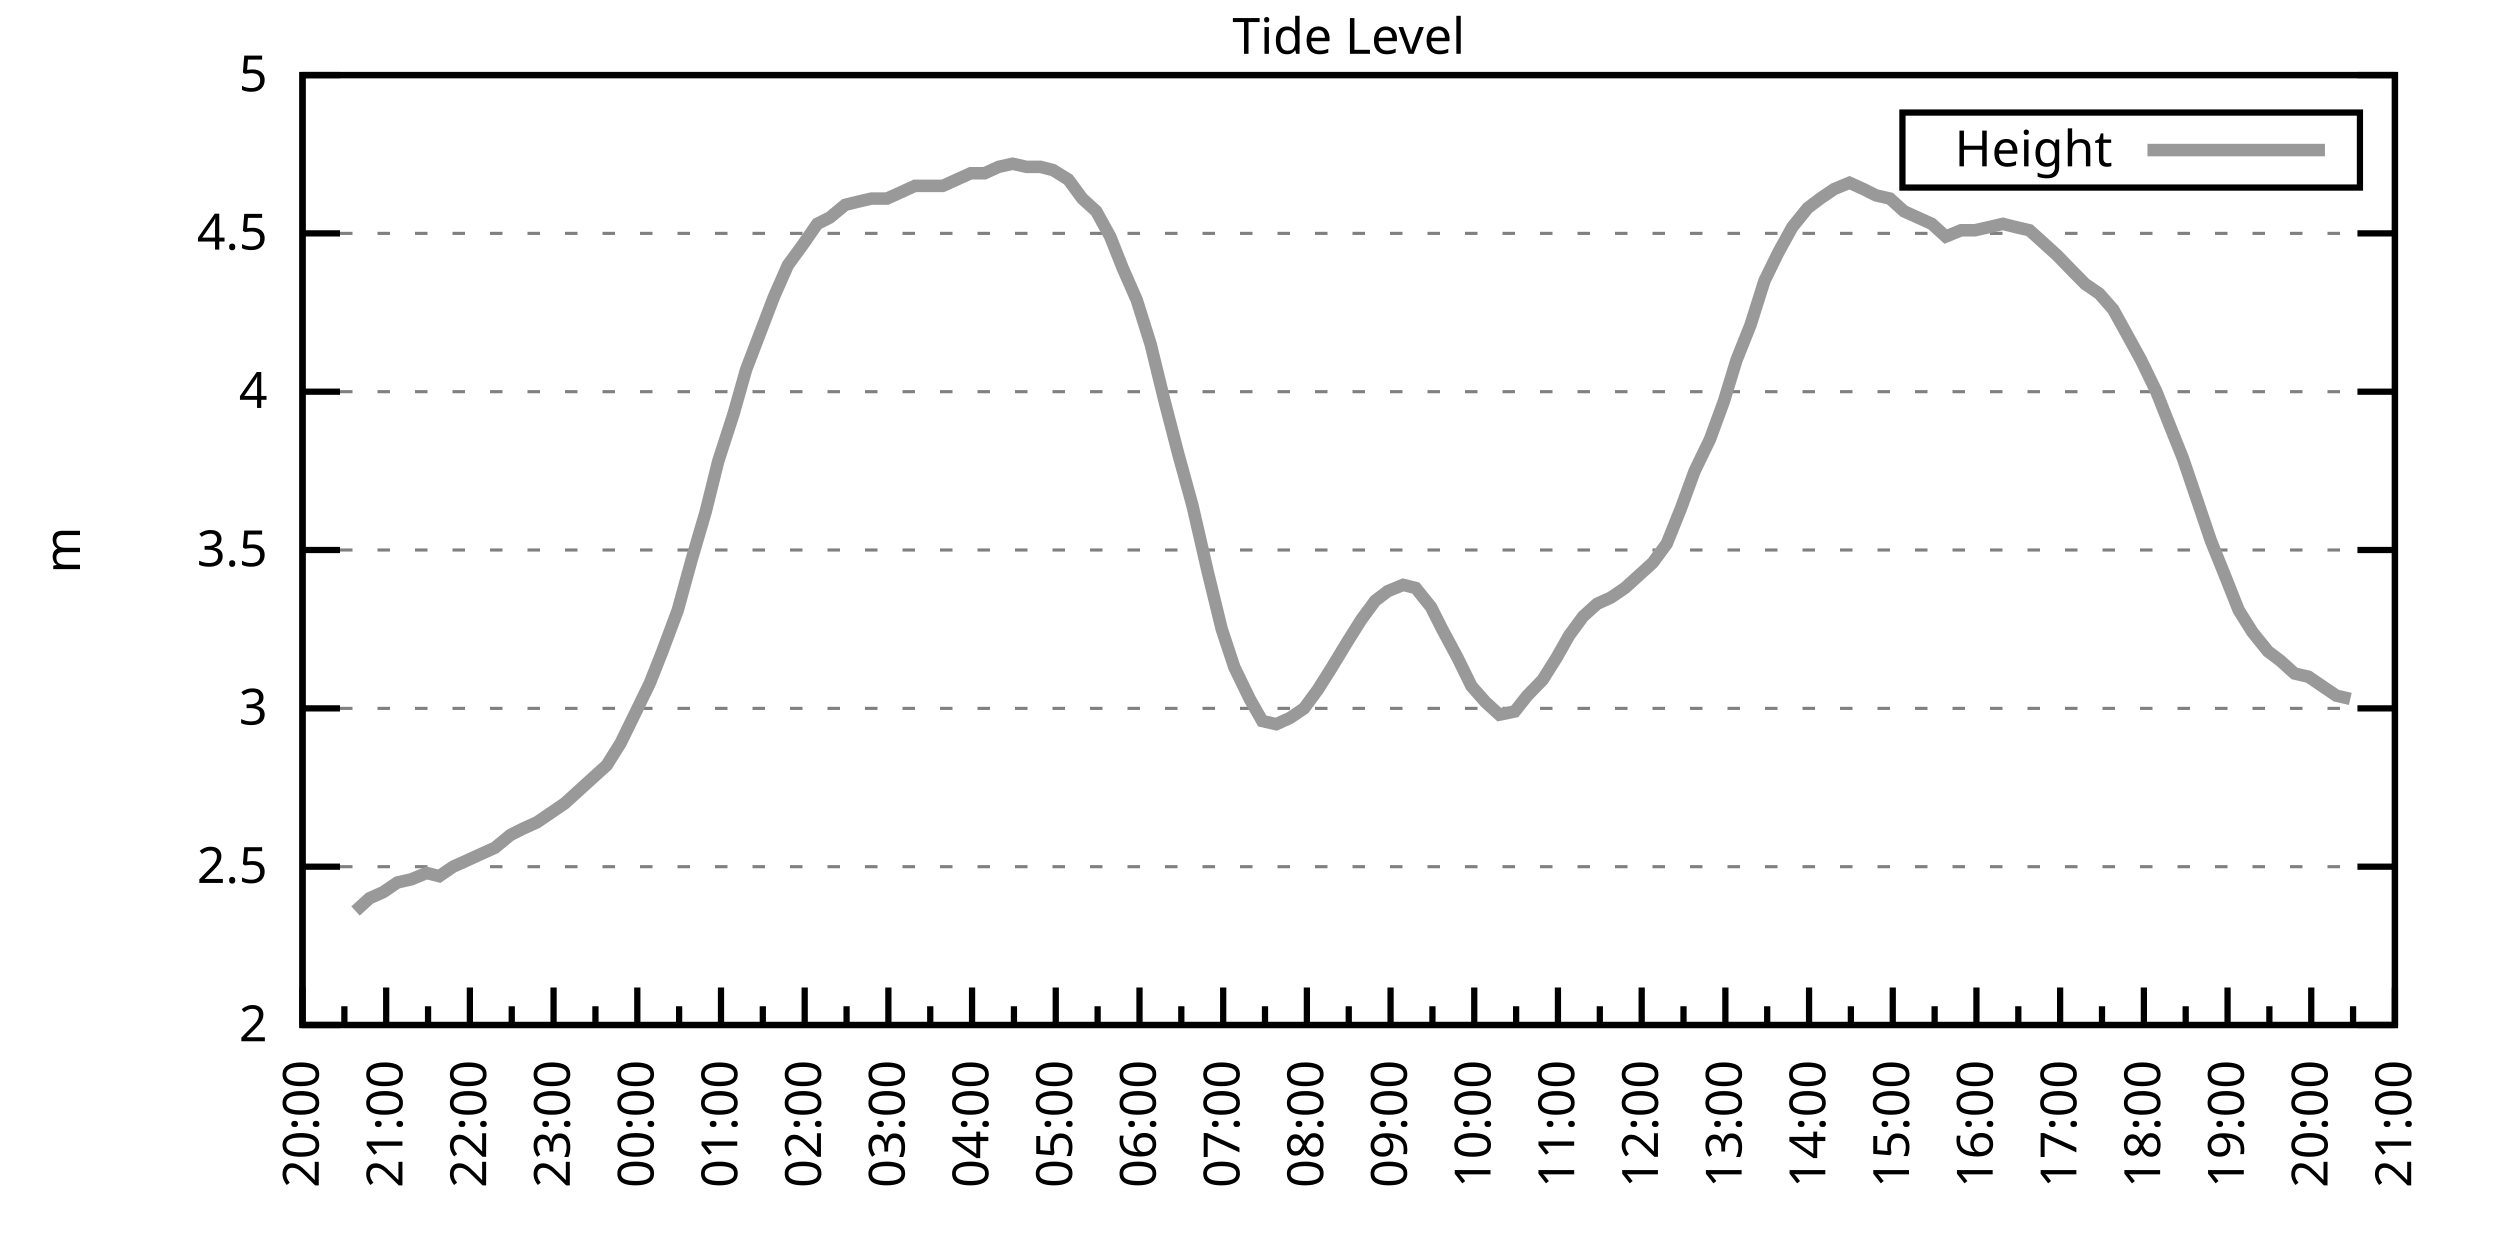
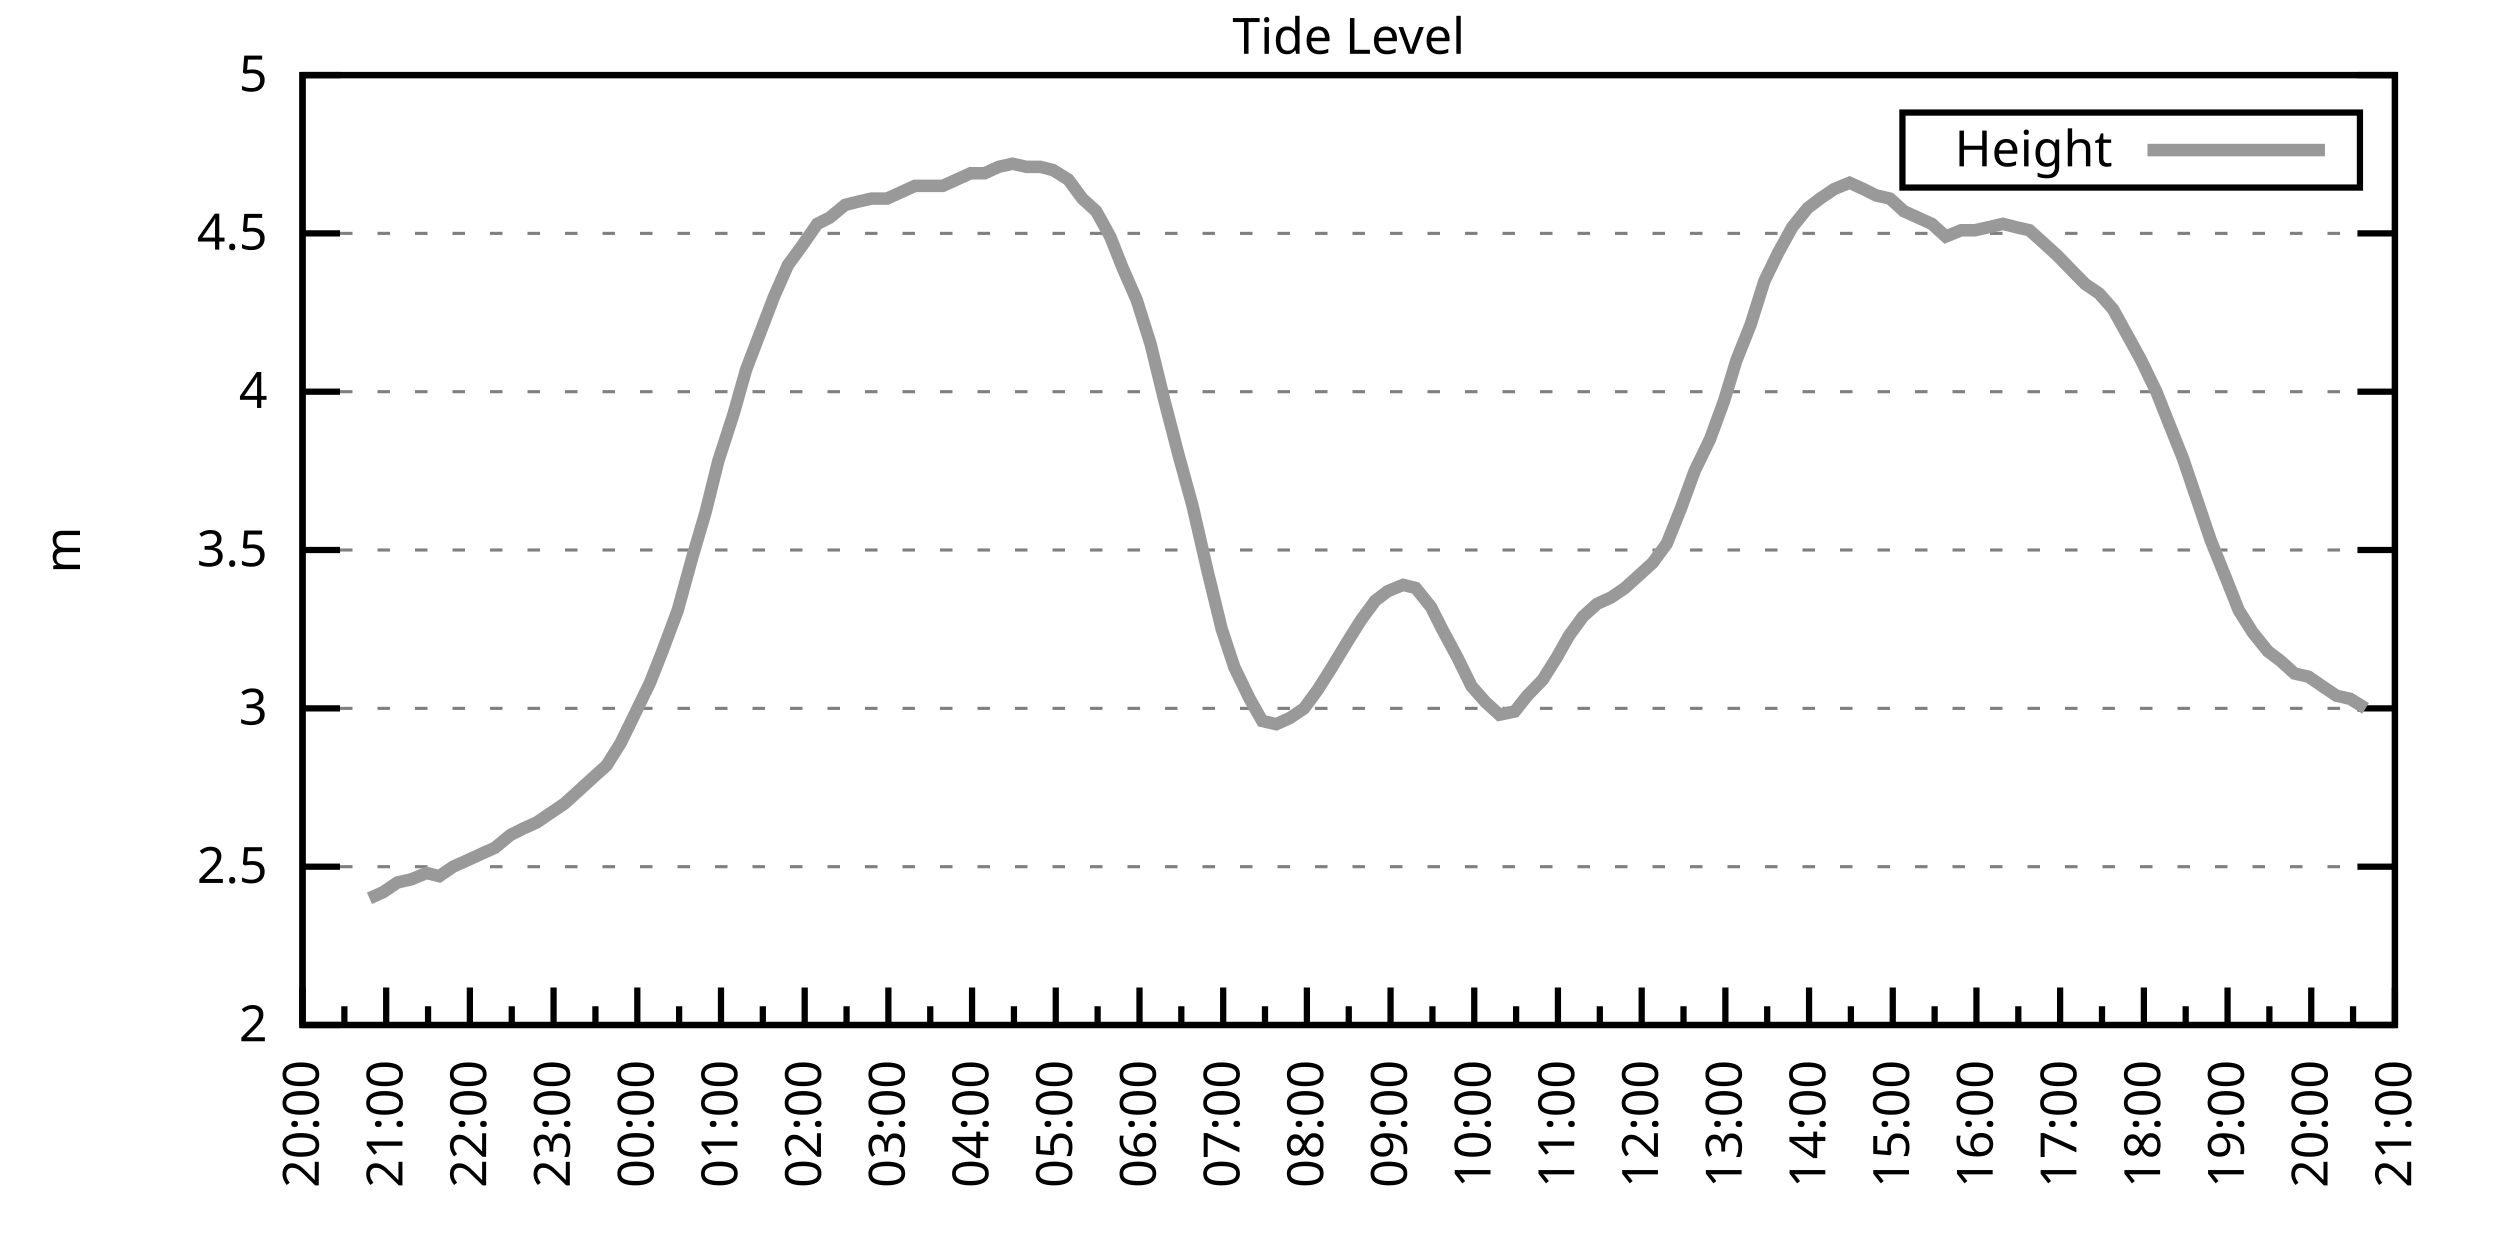
<svg xmlns="http://www.w3.org/2000/svg" xmlns:xlink="http://www.w3.org/1999/xlink" width="400" height="200" viewBox="0 0 400 200">
  <g id="gnuplot_canvas">
    <rect x="0" y="0" width="400" height="200" fill="none" />
    <defs>
      <circle id="gpDot" r="0.5" stroke-width="0.5" stroke="currentColor" />
      <path id="gpPt0" stroke-width="0.333" stroke="currentColor" d="M-1,0 h2 M0,-1 v2" />
      <path id="gpPt1" stroke-width="0.333" stroke="currentColor" d="M-1,-1 L1,1 M1,-1 L-1,1" />
      <path id="gpPt2" stroke-width="0.333" stroke="currentColor" d="M-1,0 L1,0 M0,-1 L0,1 M-1,-1 L1,1 M-1,1 L1,-1" />
      <rect id="gpPt3" stroke-width="0.333" stroke="currentColor" x="-1" y="-1" width="2" height="2" />
      <rect id="gpPt4" stroke-width="0.333" stroke="currentColor" fill="currentColor" x="-1" y="-1" width="2" height="2" />
      <circle id="gpPt5" stroke-width="0.333" stroke="currentColor" cx="0" cy="0" r="1" />
      <use xlink:href="#gpPt5" id="gpPt6" fill="currentColor" stroke="none" />
      <path id="gpPt7" stroke-width="0.333" stroke="currentColor" d="M0,-1.33 L-1.33,0.67 L1.33,0.67 z" />
      <use xlink:href="#gpPt7" id="gpPt8" fill="currentColor" stroke="none" />
      <use xlink:href="#gpPt7" id="gpPt9" stroke="currentColor" transform="rotate(180)" />
      <use xlink:href="#gpPt9" id="gpPt10" fill="currentColor" stroke="none" />
      <use xlink:href="#gpPt3" id="gpPt11" stroke="currentColor" transform="rotate(45)" />
      <use xlink:href="#gpPt11" id="gpPt12" fill="currentColor" stroke="none" />
      <path id="gpPt13" stroke-width="0.333" stroke="currentColor" d="M0,1.330 L1.265,0.411 L0.782,-1.067 L-0.782,-1.076 L-1.265,0.411 z" />
      <use xlink:href="#gpPt13" id="gpPt14" fill="currentColor" stroke="none" />
      <filter id="textbox" filterUnits="objectBoundingBox" x="0" y="0" height="1" width="1">
        <feFlood flood-color="white" flood-opacity="1" result="bgnd" />
        <feComposite in="SourceGraphic" in2="bgnd" operator="atop" />
      </filter>
      <filter id="greybox" filterUnits="objectBoundingBox" x="0" y="0" height="1" width="1">
        <feFlood flood-color="lightgrey" flood-opacity="1" result="grey" />
        <feComposite in="SourceGraphic" in2="grey" operator="atop" />
      </filter>
    </defs>
    <g fill="none" color="white" stroke="currentColor" stroke-width="1.00" stroke-linecap="butt" stroke-linejoin="miter">
</g>
    <g fill="none" color="black" stroke="currentColor" stroke-width="1.00" stroke-linecap="butt" stroke-linejoin="miter">
      <g stroke="none" shape-rendering="crispEdges">
        <polygon fill="rgb(255, 255, 255)" points="48.40,164.00 383.18,164.00 383.18,12.02 48.40,12.02 " />
      </g>
    </g>
    <g fill="none" color="black" stroke="currentColor" stroke-width="1.00" stroke-linecap="butt" stroke-linejoin="miter">
</g>
    <g fill="none" color="black" stroke="black" stroke-width="0.50" stroke-linecap="butt" stroke-linejoin="miter">
</g>
    <g fill="none" color="gray" stroke="currentColor" stroke-width="0.50" stroke-linecap="butt" stroke-linejoin="miter">
      <path stroke="gray" stroke-dasharray="2,4" class="gridline" d="M48.40,164.00 L383.19,164.00  " />
    </g>
    <g fill="none" color="gray" stroke="gray" stroke-width="1.00" stroke-linecap="butt" stroke-linejoin="miter">
</g>
    <g fill="none" color="black" stroke="currentColor" stroke-width="1.00" stroke-linecap="butt" stroke-linejoin="miter">
      <path stroke="black" d="M48.40,164.00 L54.40,164.00 M383.19,164.00 L377.19,164.00  " />
      <g transform="translate(42.80,166.60)" stroke="none" fill="black" font-family="Sans" font-size="8.00" text-anchor="end">
        <text>
          <tspan font-family="Sans"> 2</tspan>
        </text>
      </g>
    </g>
    <g fill="none" color="black" stroke="currentColor" stroke-width="1.00" stroke-linecap="butt" stroke-linejoin="miter">
</g>
    <g fill="none" color="black" stroke="black" stroke-width="0.50" stroke-linecap="butt" stroke-linejoin="miter">
</g>
    <g fill="none" color="gray" stroke="currentColor" stroke-width="0.50" stroke-linecap="butt" stroke-linejoin="miter">
      <path stroke="gray" stroke-dasharray="2,4" class="gridline" d="M48.40,138.67 L383.19,138.67  " />
    </g>
    <g fill="none" color="gray" stroke="gray" stroke-width="1.00" stroke-linecap="butt" stroke-linejoin="miter">
</g>
    <g fill="none" color="black" stroke="currentColor" stroke-width="1.00" stroke-linecap="butt" stroke-linejoin="miter">
      <path stroke="black" d="M48.40,138.67 L54.40,138.67 M383.19,138.67 L377.19,138.67  " />
      <g transform="translate(42.80,141.27)" stroke="none" fill="black" font-family="Sans" font-size="8.00" text-anchor="end">
        <text>
          <tspan font-family="Sans"> 2.5</tspan>
        </text>
      </g>
    </g>
    <g fill="none" color="black" stroke="currentColor" stroke-width="1.00" stroke-linecap="butt" stroke-linejoin="miter">
</g>
    <g fill="none" color="black" stroke="black" stroke-width="0.50" stroke-linecap="butt" stroke-linejoin="miter">
</g>
    <g fill="none" color="gray" stroke="currentColor" stroke-width="0.50" stroke-linecap="butt" stroke-linejoin="miter">
      <path stroke="gray" stroke-dasharray="2,4" class="gridline" d="M48.40,113.34 L383.19,113.34  " />
    </g>
    <g fill="none" color="gray" stroke="gray" stroke-width="1.00" stroke-linecap="butt" stroke-linejoin="miter">
</g>
    <g fill="none" color="black" stroke="currentColor" stroke-width="1.00" stroke-linecap="butt" stroke-linejoin="miter">
      <path stroke="black" d="M48.40,113.34 L54.40,113.34 M383.19,113.34 L377.19,113.34  " />
      <g transform="translate(42.80,115.94)" stroke="none" fill="black" font-family="Sans" font-size="8.00" text-anchor="end">
        <text>
          <tspan font-family="Sans"> 3</tspan>
        </text>
      </g>
    </g>
    <g fill="none" color="black" stroke="currentColor" stroke-width="1.00" stroke-linecap="butt" stroke-linejoin="miter">
</g>
    <g fill="none" color="black" stroke="black" stroke-width="0.50" stroke-linecap="butt" stroke-linejoin="miter">
</g>
    <g fill="none" color="gray" stroke="currentColor" stroke-width="0.50" stroke-linecap="butt" stroke-linejoin="miter">
      <path stroke="gray" stroke-dasharray="2,4" class="gridline" d="M48.40,88.00 L383.19,88.00  " />
    </g>
    <g fill="none" color="gray" stroke="gray" stroke-width="1.00" stroke-linecap="butt" stroke-linejoin="miter">
</g>
    <g fill="none" color="black" stroke="currentColor" stroke-width="1.00" stroke-linecap="butt" stroke-linejoin="miter">
      <path stroke="black" d="M48.40,88.00 L54.40,88.00 M383.19,88.00 L377.19,88.00  " />
      <g transform="translate(42.80,90.60)" stroke="none" fill="black" font-family="Sans" font-size="8.00" text-anchor="end">
        <text>
          <tspan font-family="Sans"> 3.5</tspan>
        </text>
      </g>
    </g>
    <g fill="none" color="black" stroke="currentColor" stroke-width="1.00" stroke-linecap="butt" stroke-linejoin="miter">
</g>
    <g fill="none" color="black" stroke="black" stroke-width="0.50" stroke-linecap="butt" stroke-linejoin="miter">
</g>
    <g fill="none" color="gray" stroke="currentColor" stroke-width="0.50" stroke-linecap="butt" stroke-linejoin="miter">
      <path stroke="gray" stroke-dasharray="2,4" class="gridline" d="M48.40,62.67 L383.19,62.67  " />
    </g>
    <g fill="none" color="gray" stroke="gray" stroke-width="1.00" stroke-linecap="butt" stroke-linejoin="miter">
</g>
    <g fill="none" color="black" stroke="currentColor" stroke-width="1.00" stroke-linecap="butt" stroke-linejoin="miter">
      <path stroke="black" d="M48.40,62.67 L54.40,62.67 M383.19,62.67 L377.19,62.67  " />
      <g transform="translate(42.80,65.27)" stroke="none" fill="black" font-family="Sans" font-size="8.00" text-anchor="end">
        <text>
          <tspan font-family="Sans"> 4</tspan>
        </text>
      </g>
    </g>
    <g fill="none" color="black" stroke="currentColor" stroke-width="1.00" stroke-linecap="butt" stroke-linejoin="miter">
</g>
    <g fill="none" color="black" stroke="black" stroke-width="0.50" stroke-linecap="butt" stroke-linejoin="miter">
</g>
    <g fill="none" color="gray" stroke="currentColor" stroke-width="0.50" stroke-linecap="butt" stroke-linejoin="miter">
      <path stroke="gray" stroke-dasharray="2,4" class="gridline" d="M48.40,37.34 L383.19,37.34  " />
    </g>
    <g fill="none" color="gray" stroke="gray" stroke-width="1.00" stroke-linecap="butt" stroke-linejoin="miter">
</g>
    <g fill="none" color="black" stroke="currentColor" stroke-width="1.00" stroke-linecap="butt" stroke-linejoin="miter">
      <path stroke="black" d="M48.40,37.34 L54.40,37.34 M383.19,37.34 L377.19,37.34  " />
      <g transform="translate(42.80,39.94)" stroke="none" fill="black" font-family="Sans" font-size="8.00" text-anchor="end">
        <text>
          <tspan font-family="Sans"> 4.5</tspan>
        </text>
      </g>
    </g>
    <g fill="none" color="black" stroke="currentColor" stroke-width="1.00" stroke-linecap="butt" stroke-linejoin="miter">
</g>
    <g fill="none" color="black" stroke="black" stroke-width="0.50" stroke-linecap="butt" stroke-linejoin="miter">
</g>
    <g fill="none" color="gray" stroke="currentColor" stroke-width="0.50" stroke-linecap="butt" stroke-linejoin="miter">
      <path stroke="gray" stroke-dasharray="2,4" class="gridline" d="M48.40,12.01 L383.19,12.01  " />
    </g>
    <g fill="none" color="gray" stroke="gray" stroke-width="1.00" stroke-linecap="butt" stroke-linejoin="miter">
</g>
    <g fill="none" color="black" stroke="currentColor" stroke-width="1.00" stroke-linecap="butt" stroke-linejoin="miter">
      <path stroke="black" d="M48.40,12.01 L54.40,12.01 M383.19,12.01 L377.19,12.01  " />
      <g transform="translate(42.80,14.61)" stroke="none" fill="black" font-family="Sans" font-size="8.00" text-anchor="end">
        <text>
          <tspan font-family="Sans"> 5</tspan>
        </text>
      </g>
    </g>
    <g fill="none" color="black" stroke="currentColor" stroke-width="1.00" stroke-linecap="butt" stroke-linejoin="miter">
      <path stroke="black" d="M48.40,164.00 L48.40,158.00  " />
      <g transform="translate(51.00,169.60) rotate(270)" stroke="none" fill="black" font-family="Sans" font-size="8.00" text-anchor="end">
        <text>
          <tspan font-family="Sans">20:00</tspan>
        </text>
      </g>
    </g>
    <g fill="none" color="black" stroke="currentColor" stroke-width="1.00" stroke-linecap="butt" stroke-linejoin="miter">
      <path stroke="black" d="M55.10,164.00 L55.10,161.00 M61.79,164.00 L61.79,158.00  " />
      <g transform="translate(64.39,169.60) rotate(270)" stroke="none" fill="black" font-family="Sans" font-size="8.00" text-anchor="end">
        <text>
          <tspan font-family="Sans">21:00</tspan>
        </text>
      </g>
    </g>
    <g fill="none" color="black" stroke="currentColor" stroke-width="1.00" stroke-linecap="butt" stroke-linejoin="miter">
      <path stroke="black" d="M68.49,164.00 L68.49,161.00 M75.18,164.00 L75.18,158.00  " />
      <g transform="translate(77.78,169.60) rotate(270)" stroke="none" fill="black" font-family="Sans" font-size="8.00" text-anchor="end">
        <text>
          <tspan font-family="Sans">22:00</tspan>
        </text>
      </g>
    </g>
    <g fill="none" color="black" stroke="currentColor" stroke-width="1.00" stroke-linecap="butt" stroke-linejoin="miter">
      <path stroke="black" d="M81.88,164.00 L81.88,161.00 M88.57,164.00 L88.57,158.00  " />
      <g transform="translate(91.17,169.60) rotate(270)" stroke="none" fill="black" font-family="Sans" font-size="8.00" text-anchor="end">
        <text>
          <tspan font-family="Sans">23:00</tspan>
        </text>
      </g>
    </g>
    <g fill="none" color="black" stroke="currentColor" stroke-width="1.00" stroke-linecap="butt" stroke-linejoin="miter">
      <path stroke="black" d="M95.27,164.00 L95.27,161.00 M101.97,164.00 L101.97,158.00  " />
      <g transform="translate(104.57,169.60) rotate(270)" stroke="none" fill="black" font-family="Sans" font-size="8.00" text-anchor="end">
        <text>
          <tspan font-family="Sans">00:00</tspan>
        </text>
      </g>
    </g>
    <g fill="none" color="black" stroke="currentColor" stroke-width="1.00" stroke-linecap="butt" stroke-linejoin="miter">
      <path stroke="black" d="M108.66,164.00 L108.66,161.00 M115.36,164.00 L115.36,158.00  " />
      <g transform="translate(117.96,169.60) rotate(270)" stroke="none" fill="black" font-family="Sans" font-size="8.00" text-anchor="end">
        <text>
          <tspan font-family="Sans">01:00</tspan>
        </text>
      </g>
    </g>
    <g fill="none" color="black" stroke="currentColor" stroke-width="1.00" stroke-linecap="butt" stroke-linejoin="miter">
      <path stroke="black" d="M122.05,164.00 L122.05,161.00 M128.75,164.00 L128.75,158.00  " />
      <g transform="translate(131.35,169.60) rotate(270)" stroke="none" fill="black" font-family="Sans" font-size="8.00" text-anchor="end">
        <text>
          <tspan font-family="Sans">02:00</tspan>
        </text>
      </g>
    </g>
    <g fill="none" color="black" stroke="currentColor" stroke-width="1.00" stroke-linecap="butt" stroke-linejoin="miter">
      <path stroke="black" d="M135.45,164.00 L135.45,161.00 M142.14,164.00 L142.14,158.00  " />
      <g transform="translate(144.74,169.60) rotate(270)" stroke="none" fill="black" font-family="Sans" font-size="8.00" text-anchor="end">
        <text>
          <tspan font-family="Sans">03:00</tspan>
        </text>
      </g>
    </g>
    <g fill="none" color="black" stroke="currentColor" stroke-width="1.00" stroke-linecap="butt" stroke-linejoin="miter">
      <path stroke="black" d="M148.84,164.00 L148.84,161.00 M155.53,164.00 L155.53,158.00  " />
      <g transform="translate(158.13,169.60) rotate(270)" stroke="none" fill="black" font-family="Sans" font-size="8.00" text-anchor="end">
        <text>
          <tspan font-family="Sans">04:00</tspan>
        </text>
      </g>
    </g>
    <g fill="none" color="black" stroke="currentColor" stroke-width="1.00" stroke-linecap="butt" stroke-linejoin="miter">
      <path stroke="black" d="M162.23,164.00 L162.23,161.00 M168.92,164.00 L168.92,158.00  " />
      <g transform="translate(171.52,169.60) rotate(270)" stroke="none" fill="black" font-family="Sans" font-size="8.00" text-anchor="end">
        <text>
          <tspan font-family="Sans">05:00</tspan>
        </text>
      </g>
    </g>
    <g fill="none" color="black" stroke="currentColor" stroke-width="1.00" stroke-linecap="butt" stroke-linejoin="miter">
      <path stroke="black" d="M175.62,164.00 L175.62,161.00 M182.32,164.00 L182.32,158.00  " />
      <g transform="translate(184.92,169.60) rotate(270)" stroke="none" fill="black" font-family="Sans" font-size="8.00" text-anchor="end">
        <text>
          <tspan font-family="Sans">06:00</tspan>
        </text>
      </g>
    </g>
    <g fill="none" color="black" stroke="currentColor" stroke-width="1.00" stroke-linecap="butt" stroke-linejoin="miter">
      <path stroke="black" d="M189.01,164.00 L189.01,161.00 M195.71,164.00 L195.71,158.00  " />
      <g transform="translate(198.31,169.60) rotate(270)" stroke="none" fill="black" font-family="Sans" font-size="8.00" text-anchor="end">
        <text>
          <tspan font-family="Sans">07:00</tspan>
        </text>
      </g>
    </g>
    <g fill="none" color="black" stroke="currentColor" stroke-width="1.00" stroke-linecap="butt" stroke-linejoin="miter">
      <path stroke="black" d="M202.40,164.00 L202.40,161.00 M209.10,164.00 L209.10,158.00  " />
      <g transform="translate(211.70,169.60) rotate(270)" stroke="none" fill="black" font-family="Sans" font-size="8.00" text-anchor="end">
        <text>
          <tspan font-family="Sans">08:00</tspan>
        </text>
      </g>
    </g>
    <g fill="none" color="black" stroke="currentColor" stroke-width="1.00" stroke-linecap="butt" stroke-linejoin="miter">
      <path stroke="black" d="M215.80,164.00 L215.80,161.00 M222.49,164.00 L222.49,158.00  " />
      <g transform="translate(225.09,169.60) rotate(270)" stroke="none" fill="black" font-family="Sans" font-size="8.00" text-anchor="end">
        <text>
          <tspan font-family="Sans">09:00</tspan>
        </text>
      </g>
    </g>
    <g fill="none" color="black" stroke="currentColor" stroke-width="1.00" stroke-linecap="butt" stroke-linejoin="miter">
      <path stroke="black" d="M229.19,164.00 L229.19,161.00 M235.88,164.00 L235.88,158.00  " />
      <g transform="translate(238.48,169.60) rotate(270)" stroke="none" fill="black" font-family="Sans" font-size="8.00" text-anchor="end">
        <text>
          <tspan font-family="Sans">10:00</tspan>
        </text>
      </g>
    </g>
    <g fill="none" color="black" stroke="currentColor" stroke-width="1.00" stroke-linecap="butt" stroke-linejoin="miter">
      <path stroke="black" d="M242.58,164.00 L242.58,161.00 M249.27,164.00 L249.27,158.00  " />
      <g transform="translate(251.87,169.60) rotate(270)" stroke="none" fill="black" font-family="Sans" font-size="8.00" text-anchor="end">
        <text>
          <tspan font-family="Sans">11:00</tspan>
        </text>
      </g>
    </g>
    <g fill="none" color="black" stroke="currentColor" stroke-width="1.00" stroke-linecap="butt" stroke-linejoin="miter">
      <path stroke="black" d="M255.97,164.00 L255.97,161.00 M262.67,164.00 L262.67,158.00  " />
      <g transform="translate(265.27,169.60) rotate(270)" stroke="none" fill="black" font-family="Sans" font-size="8.00" text-anchor="end">
        <text>
          <tspan font-family="Sans">12:00</tspan>
        </text>
      </g>
    </g>
    <g fill="none" color="black" stroke="currentColor" stroke-width="1.00" stroke-linecap="butt" stroke-linejoin="miter">
      <path stroke="black" d="M269.36,164.00 L269.36,161.00 M276.06,164.00 L276.06,158.00  " />
      <g transform="translate(278.66,169.60) rotate(270)" stroke="none" fill="black" font-family="Sans" font-size="8.00" text-anchor="end">
        <text>
          <tspan font-family="Sans">13:00</tspan>
        </text>
      </g>
    </g>
    <g fill="none" color="black" stroke="currentColor" stroke-width="1.00" stroke-linecap="butt" stroke-linejoin="miter">
      <path stroke="black" d="M282.75,164.00 L282.75,161.00 M289.45,164.00 L289.45,158.00  " />
      <g transform="translate(292.05,169.60) rotate(270)" stroke="none" fill="black" font-family="Sans" font-size="8.00" text-anchor="end">
        <text>
          <tspan font-family="Sans">14:00</tspan>
        </text>
      </g>
    </g>
    <g fill="none" color="black" stroke="currentColor" stroke-width="1.00" stroke-linecap="butt" stroke-linejoin="miter">
      <path stroke="black" d="M296.14,164.00 L296.14,161.00 M302.84,164.00 L302.84,158.00  " />
      <g transform="translate(305.44,169.60) rotate(270)" stroke="none" fill="black" font-family="Sans" font-size="8.00" text-anchor="end">
        <text>
          <tspan font-family="Sans">15:00</tspan>
        </text>
      </g>
    </g>
    <g fill="none" color="black" stroke="currentColor" stroke-width="1.00" stroke-linecap="butt" stroke-linejoin="miter">
      <path stroke="black" d="M309.54,164.00 L309.54,161.00 M316.23,164.00 L316.23,158.00  " />
      <g transform="translate(318.83,169.60) rotate(270)" stroke="none" fill="black" font-family="Sans" font-size="8.00" text-anchor="end">
        <text>
          <tspan font-family="Sans">16:00</tspan>
        </text>
      </g>
    </g>
    <g fill="none" color="black" stroke="currentColor" stroke-width="1.00" stroke-linecap="butt" stroke-linejoin="miter">
      <path stroke="black" d="M322.93,164.00 L322.93,161.00 M329.62,164.00 L329.62,158.00  " />
      <g transform="translate(332.22,169.60) rotate(270)" stroke="none" fill="black" font-family="Sans" font-size="8.00" text-anchor="end">
        <text>
          <tspan font-family="Sans">17:00</tspan>
        </text>
      </g>
    </g>
    <g fill="none" color="black" stroke="currentColor" stroke-width="1.00" stroke-linecap="butt" stroke-linejoin="miter">
      <path stroke="black" d="M336.32,164.00 L336.32,161.00 M343.02,164.00 L343.02,158.00  " />
      <g transform="translate(345.62,169.60) rotate(270)" stroke="none" fill="black" font-family="Sans" font-size="8.00" text-anchor="end">
        <text>
          <tspan font-family="Sans">18:00</tspan>
        </text>
      </g>
    </g>
    <g fill="none" color="black" stroke="currentColor" stroke-width="1.00" stroke-linecap="butt" stroke-linejoin="miter">
      <path stroke="black" d="M349.71,164.00 L349.71,161.00 M356.41,164.00 L356.41,158.00  " />
      <g transform="translate(359.01,169.60) rotate(270)" stroke="none" fill="black" font-family="Sans" font-size="8.00" text-anchor="end">
        <text>
          <tspan font-family="Sans">19:00</tspan>
        </text>
      </g>
    </g>
    <g fill="none" color="black" stroke="currentColor" stroke-width="1.00" stroke-linecap="butt" stroke-linejoin="miter">
      <path stroke="black" d="M363.10,164.00 L363.10,161.00 M369.80,164.00 L369.80,158.00  " />
      <g transform="translate(372.40,169.60) rotate(270)" stroke="none" fill="black" font-family="Sans" font-size="8.00" text-anchor="end">
        <text>
          <tspan font-family="Sans">20:00</tspan>
        </text>
      </g>
    </g>
    <g fill="none" color="black" stroke="currentColor" stroke-width="1.00" stroke-linecap="butt" stroke-linejoin="miter">
      <path stroke="black" d="M376.49,164.00 L376.49,161.00 M383.19,164.00 L383.19,158.00  " />
      <g transform="translate(385.79,169.60) rotate(270)" stroke="none" fill="black" font-family="Sans" font-size="8.00" text-anchor="end">
        <text>
          <tspan font-family="Sans">21:00</tspan>
        </text>
      </g>
    </g>
    <g fill="none" color="black" stroke="currentColor" stroke-width="1.00" stroke-linecap="butt" stroke-linejoin="miter">
</g>
    <g fill="none" color="black" stroke="currentColor" stroke-width="1.00" stroke-linecap="butt" stroke-linejoin="miter">
      <path stroke="black" d="M48.40,12.01 L48.40,164.00 L383.19,164.00 L383.19,12.01 L48.40,12.01 Z  " />
    </g>
    <g fill="none" color="black" stroke="currentColor" stroke-width="1.00" stroke-linecap="butt" stroke-linejoin="miter">
      <g transform="translate(12.80,88.01) rotate(270)" stroke="none" fill="black" font-family="Sans" font-size="8.00" text-anchor="middle">
        <text>
          <tspan font-family="Sans">m</tspan>
        </text>
      </g>
    </g>
    <g fill="none" color="black" stroke="currentColor" stroke-width="1.00" stroke-linecap="butt" stroke-linejoin="miter">
</g>
    <g fill="none" color="black" stroke="currentColor" stroke-width="1.00" stroke-linecap="butt" stroke-linejoin="miter">
      <path stroke="black" d="M304.39,30.01 L304.39,18.01 L377.59,18.01 L377.59,30.01 L304.39,30.01 Z  " />
    </g>
    <g id="Tide_level_plot_1">
      <g fill="none" color="white" stroke="black" stroke-width="2.00" stroke-linecap="butt" stroke-linejoin="miter">
</g>
      <g fill="none" color="black" stroke="currentColor" stroke-width="2.00" stroke-linecap="butt" stroke-linejoin="miter">
        <g transform="translate(337.99,26.61)" stroke="none" fill="black" font-family="Sans" font-size="8.00" text-anchor="end">
          <text>
            <tspan font-family="Sans">Height</tspan>
          </text>
        </g>
      </g>
      <g fill="none" color="black" stroke="currentColor" stroke-width="2.00" stroke-linecap="butt" stroke-linejoin="miter">
-         <path stroke="rgb(153, 153, 153)" d="M343.59,24.01 L371.99,24.01 M56.88,145.76 L59.11,143.73 L61.35,142.72 L63.58,141.20 L65.81,140.69 L68.26,139.68   L70.27,140.19 L72.50,138.67 L74.74,137.66 L76.97,136.64 L79.20,135.63 L81.66,133.60 L83.66,132.59 L85.90,131.58   L88.13,130.06 L90.36,128.54 L92.59,126.51 L94.82,124.48 L97.06,122.46 L99.29,118.91 L101.52,114.35 L103.98,109.28   L105.98,104.22 L108.44,97.63 L110.67,89.52 L112.90,81.93 L114.91,73.82 L117.37,66.22 L119.38,59.13 L123.84,47.47   L126.07,42.41 L128.30,39.37 L130.76,35.82 L132.77,34.81 L135.22,32.78 L137.23,32.28 L139.46,31.77 L141.92,31.77   L144.15,30.76 L146.38,29.74 L148.61,29.74 L150.85,29.74 L153.08,28.73 L155.31,27.72 L157.54,27.72 L159.77,26.70   L162.01,26.20 L164.24,26.70 L166.47,26.70 L168.48,27.21 L170.93,28.73 L173.17,31.77 L175.40,33.80 L177.63,37.85   L179.64,42.91 L181.87,47.98 L184.10,55.07 L186.33,64.19 L188.57,72.81 L190.80,80.91 L193.25,91.55 L195.48,100.67   L197.49,106.75 L199.95,111.82 L201.96,115.36 L204.19,115.87 L206.42,114.86 L208.65,113.34 L210.88,110.30 L213.12,106.75   L215.57,102.70 L217.80,99.15 L220.04,96.11 L222.04,94.59 L224.50,93.58 L226.51,94.08 L228.96,97.12 L230.75,100.67   L233.20,105.23 L235.44,109.79 L237.67,112.32 L239.90,114.35 L242.36,113.84 L244.36,111.31 L246.82,108.78 L249.05,105.23   L251.06,101.68 L253.29,98.64 L255.52,96.62 L257.76,95.60 L259.99,94.08 L262.22,92.06 L264.45,90.03 L266.68,86.99   L268.92,81.42 L271.15,75.34 L273.60,70.27 L275.83,64.19 L277.84,57.61 L280.07,52.03 L282.31,44.94 L284.54,40.38   L286.77,36.33 L289.23,33.29 L291.23,31.77 L293.47,30.25 L295.92,29.24 L298.15,30.25 L300.16,31.26 L302.39,31.77   L304.63,33.80 L306.86,34.81 L309.09,35.82 L311.32,37.85 L313.78,36.84 L316.01,36.84 L318.24,36.33 L320.47,35.82   L322.48,36.33 L324.71,36.84 L326.95,38.86 L329.18,40.89 L331.63,43.42 L333.64,45.45 L335.87,46.97 L338.10,49.50   L340.34,53.55 L342.57,57.61 L345.02,62.67 L347.03,67.74 L349.26,73.31 L351.50,79.90 L353.73,86.49 L356.18,92.56   L358.19,97.63 L360.42,101.18 L362.88,104.22 L364.89,105.74 L367.12,107.76 L369.35,108.27 L371.58,109.79 L373.82,111.31   L376.05,111.82  " />
+         <path stroke="rgb(153, 153, 153)" d="M343.59,24.01 L371.99,24.01 M59.11,143.73 L61.35,142.72 L63.58,141.20 L65.81,140.69 L68.26,139.68 L70.27,140.19   L72.50,138.67 L74.74,137.66 L76.97,136.64 L79.20,135.63 L81.66,133.60 L83.66,132.59 L85.90,131.58 L88.13,130.06   L90.36,128.54 L92.59,126.51 L94.82,124.48 L97.06,122.46 L99.29,118.91 L101.52,114.35 L103.98,109.28 L105.98,104.22   L108.44,97.63 L110.67,89.52 L112.90,81.93 L114.91,73.82 L117.37,66.22 L119.38,59.13 L123.84,47.47 L126.07,42.41   L128.30,39.37 L130.76,35.82 L132.77,34.81 L135.22,32.78 L137.23,32.28 L139.46,31.77 L141.92,31.77 L144.15,30.76   L146.38,29.74 L148.61,29.74 L150.85,29.74 L153.08,28.73 L155.31,27.72 L157.54,27.72 L159.77,26.70 L162.01,26.20   L164.24,26.70 L166.47,26.70 L168.48,27.21 L170.93,28.73 L173.17,31.77 L175.40,33.80 L177.63,37.85 L179.64,42.91   L181.87,47.98 L184.10,55.07 L186.33,64.19 L188.57,72.81 L190.80,80.91 L193.25,91.55 L195.48,100.67 L197.49,106.75   L199.95,111.82 L201.96,115.36 L204.19,115.87 L206.42,114.86 L208.65,113.34 L210.88,110.30 L213.12,106.75 L215.57,102.70   L217.80,99.15 L220.04,96.11 L222.04,94.59 L224.50,93.58 L226.51,94.08 L228.96,97.12 L230.75,100.67 L233.20,105.23   L235.44,109.79 L237.67,112.32 L239.90,114.35 L242.36,113.84 L244.36,111.31 L246.82,108.78 L249.05,105.23 L251.06,101.68   L253.29,98.64 L255.52,96.62 L257.76,95.60 L259.99,94.08 L262.22,92.06 L264.45,90.03 L266.68,86.99 L268.92,81.42   L271.15,75.34 L273.60,70.27 L275.83,64.19 L277.84,57.61 L280.07,52.03 L282.31,44.94 L284.54,40.38 L286.77,36.33   L289.23,33.29 L291.23,31.77 L293.47,30.25 L295.92,29.24 L298.15,30.25 L300.16,31.26 L302.39,31.77 L304.63,33.80   L306.86,34.81 L309.09,35.82 L311.32,37.85 L313.78,36.84 L316.01,36.84 L318.24,36.33 L320.47,35.82 L322.48,36.33   L324.71,36.84 L326.95,38.86 L329.18,40.89 L331.63,43.42 L333.64,45.45 L335.87,46.97 L338.10,49.50 L340.34,53.55   L342.57,57.61 L345.02,62.67 L347.03,67.74 L349.26,73.31 L351.50,79.90 L353.73,86.49 L356.18,92.56 L358.19,97.63   L360.42,101.18 L362.88,104.22 L364.89,105.74 L367.12,107.76 L369.35,108.27 L371.58,109.79 L373.82,111.31 L376.05,111.82   L378.50,113.34  " />
      </g>
    </g>
    <g fill="none" color="black" stroke="currentColor" stroke-width="2.00" stroke-linecap="butt" stroke-linejoin="miter">
</g>
    <g fill="none" color="black" stroke="black" stroke-width="1.00" stroke-linecap="butt" stroke-linejoin="miter">
</g>
    <g fill="none" color="black" stroke="currentColor" stroke-width="1.00" stroke-linecap="butt" stroke-linejoin="miter">
      <path stroke="black" d="M48.40,12.01 L48.40,164.00 L383.19,164.00 L383.19,12.01 L48.40,12.01 Z  " />
    </g>
    <g fill="none" color="black" stroke="currentColor" stroke-width="1.00" stroke-linecap="butt" stroke-linejoin="miter">
      <g transform="translate(215.79,8.61)" stroke="none" fill="black" font-family="Sans" font-size="8.00" text-anchor="middle">
        <text>
          <tspan font-family="Sans">Tide Level</tspan>
        </text>
      </g>
    </g>
    <g fill="none" color="black" stroke="currentColor" stroke-width="1.00" stroke-linecap="butt" stroke-linejoin="miter">
</g>
  </g>
</svg>
